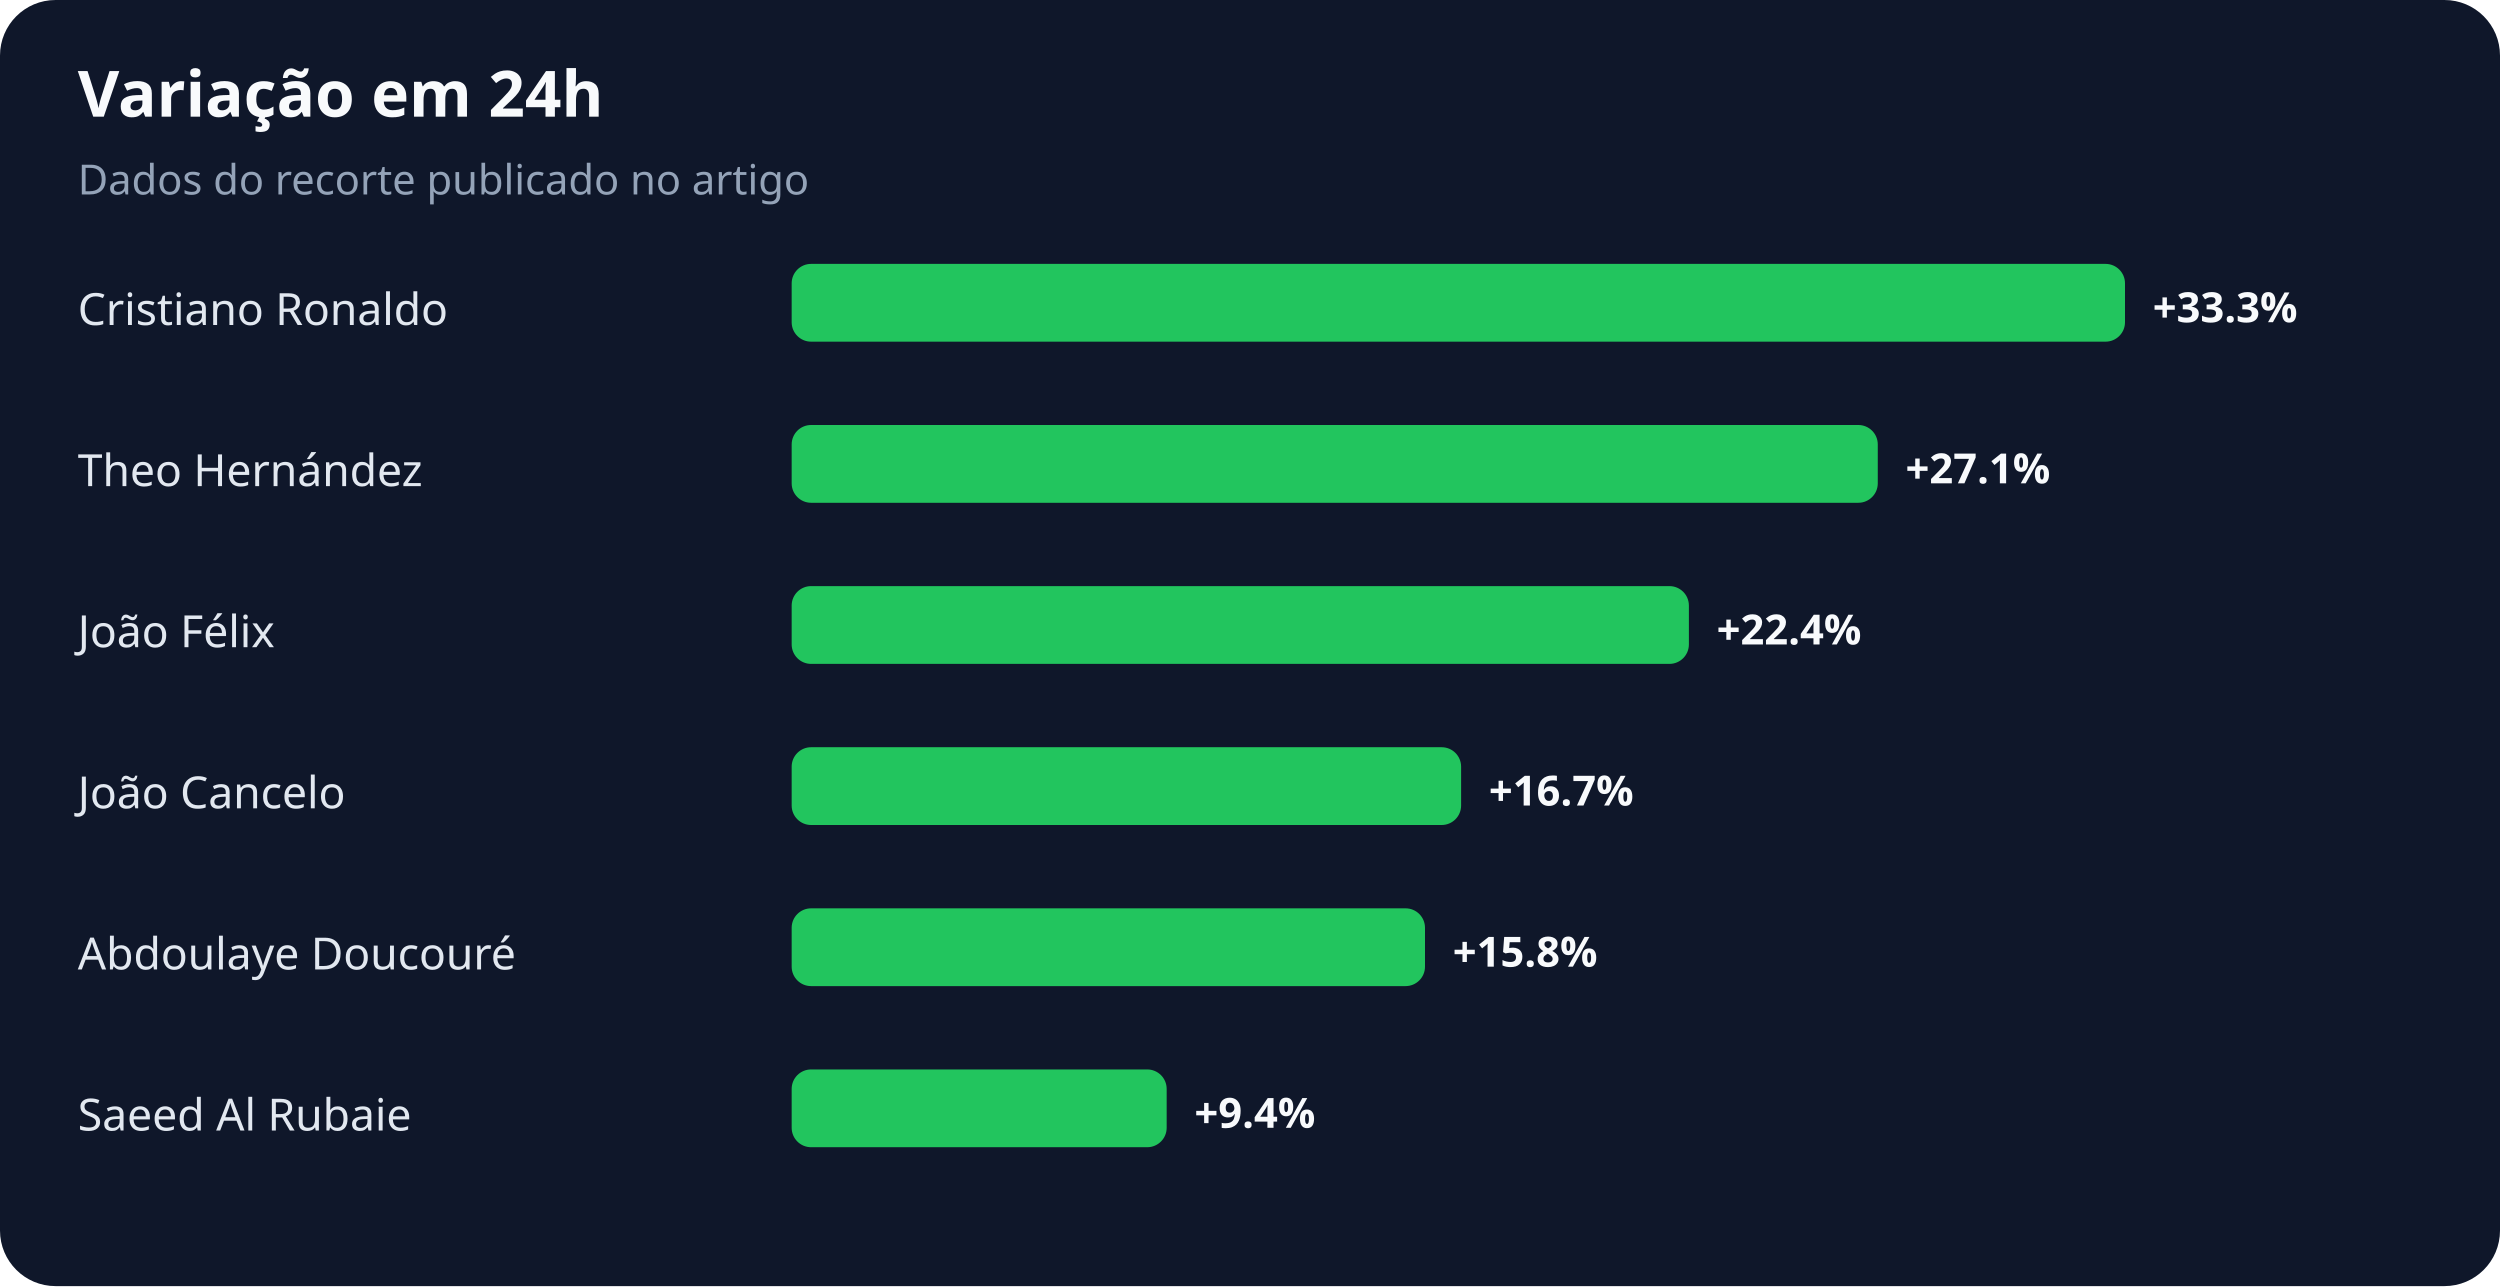
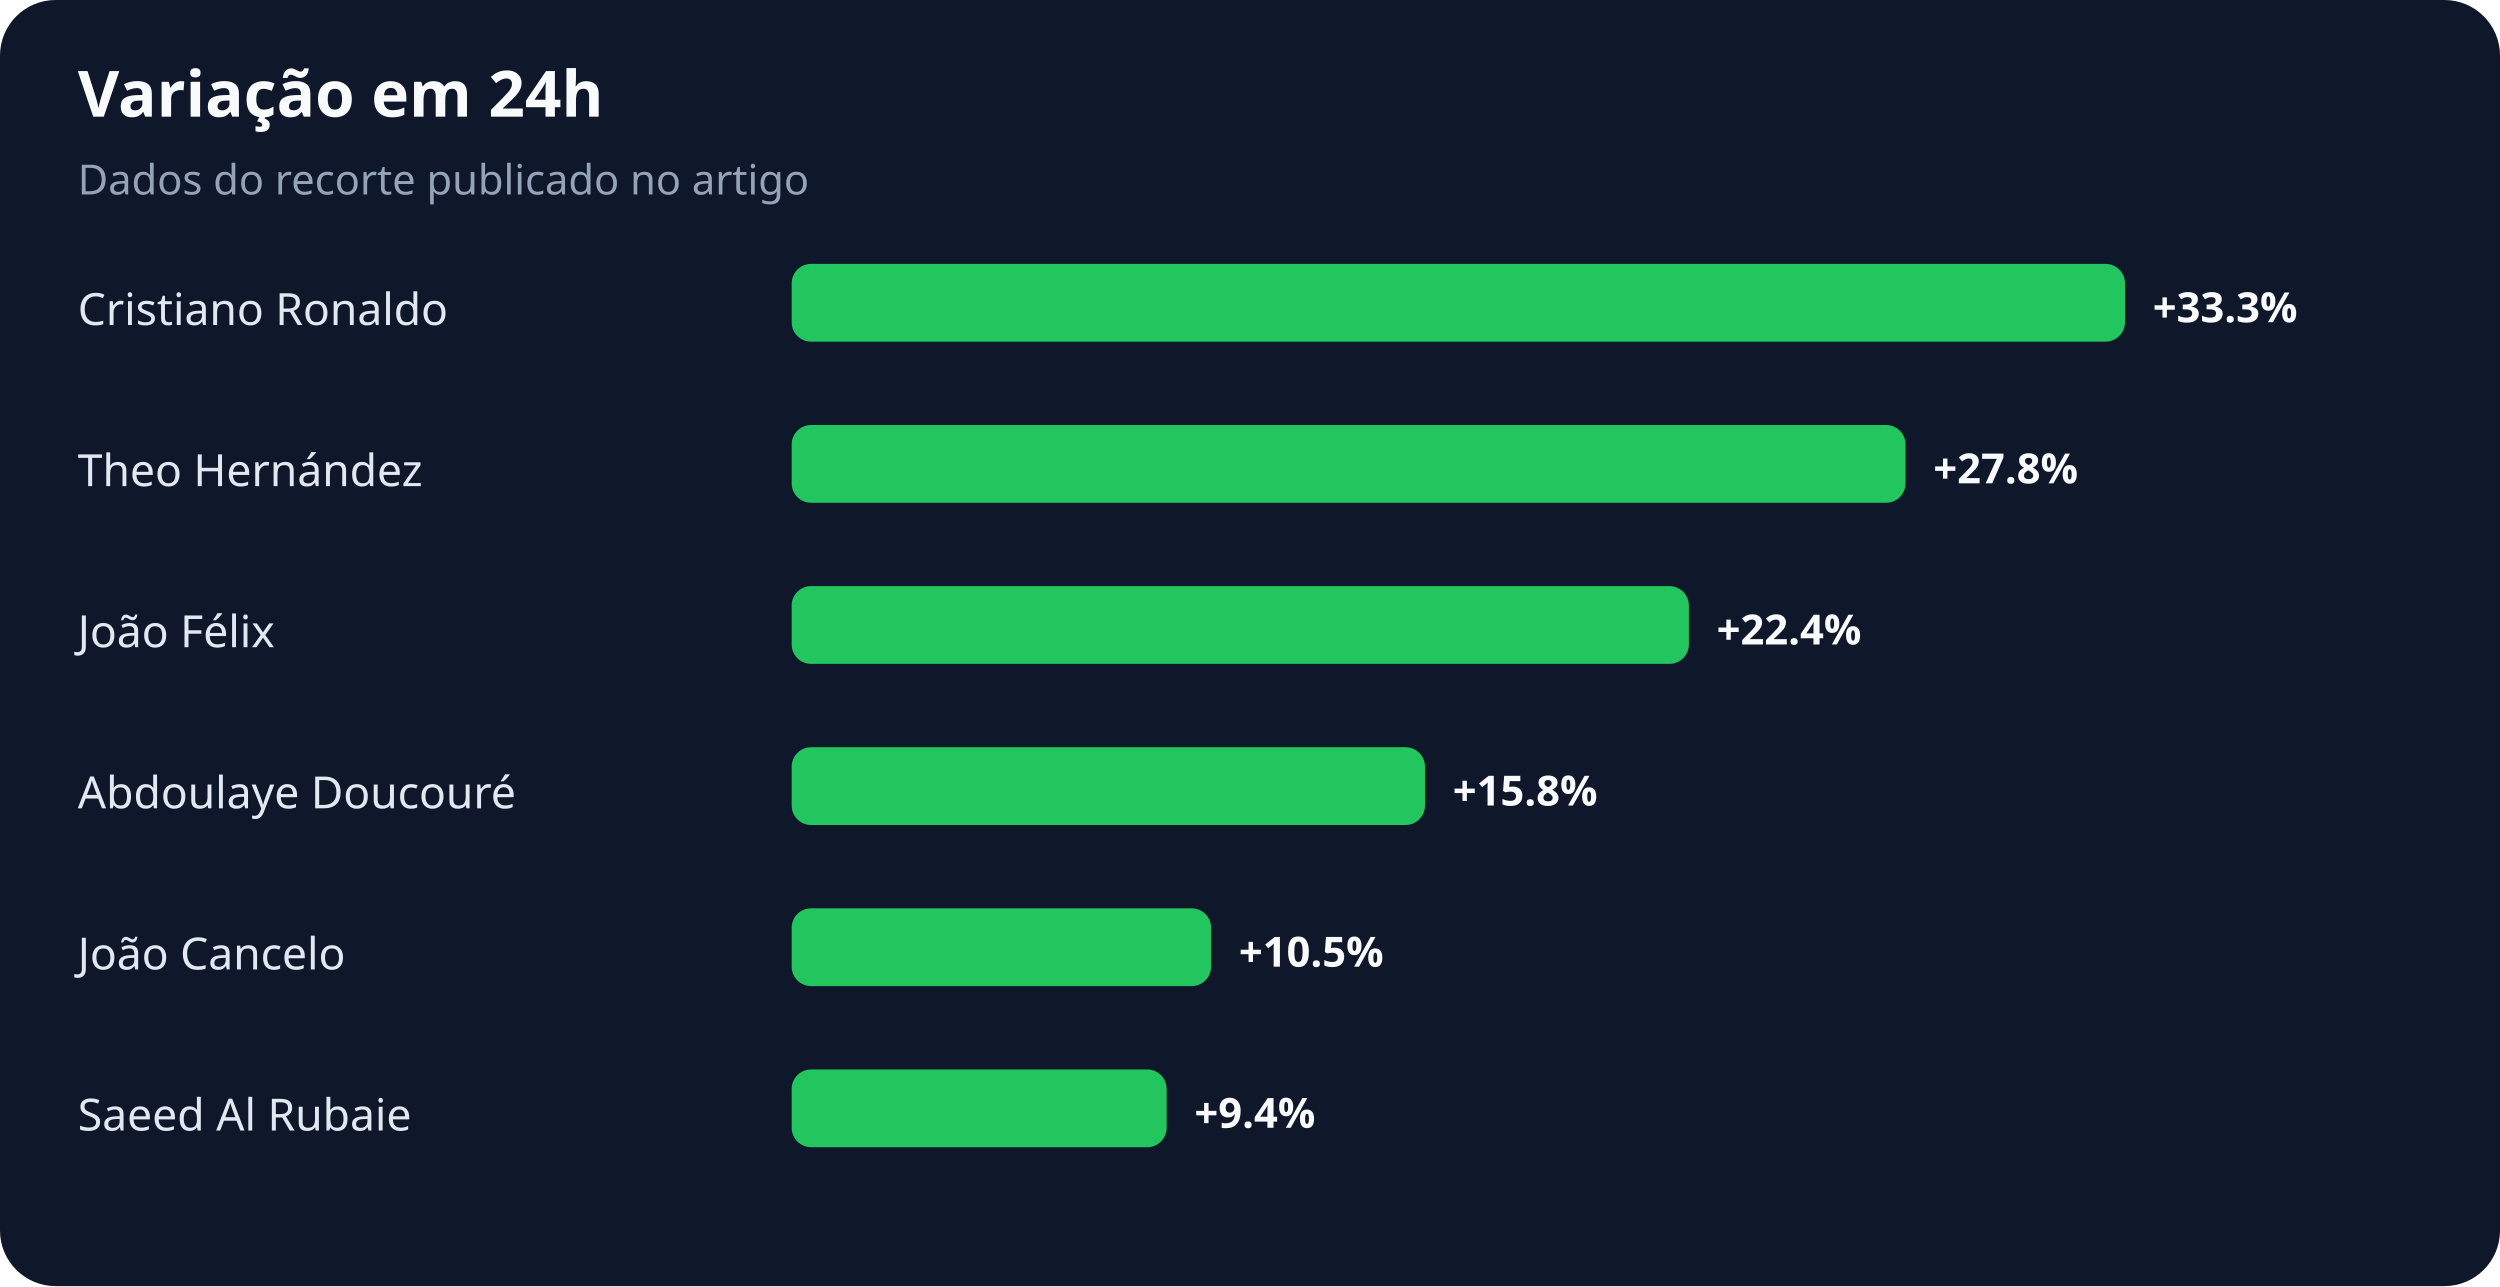
<svg xmlns="http://www.w3.org/2000/svg" width="900" height="463" viewBox="0 0 900 463" role="img" aria-labelledby="title desc">
  <rect width="100%" height="100%" rx="20" fill="#0f172a" />
  <text x="28" y="42" fill="#f8fafc" font-family="system-ui,sans-serif" font-size="23" font-weight="700">Variação em 24h</text>
  <text x="28" y="70" fill="#94a3b8" font-family="system-ui,sans-serif" font-size="15">Dados do recorte publicado no artigo</text>
  <text x="28" y="117" fill="#e2e8f0" font-family="system-ui,sans-serif" font-size="16">Cristiano Ronaldo</text>
  <rect x="285" y="95" width="480" height="28" rx="7" fill="#22c55e" />
  <text x="775" y="116" fill="#f8fafc" font-family="system-ui,sans-serif" font-size="15" font-weight="700">+33.3%</text>
  <text x="28" y="175" fill="#e2e8f0" font-family="system-ui,sans-serif" font-size="16">Theo Hernández</text>
-   <rect x="285" y="153" width="391" height="28" rx="7" fill="#22c55e" />
-   <text x="686" y="174" fill="#f8fafc" font-family="system-ui,sans-serif" font-size="15" font-weight="700">+27.1%</text>
+   <rect x="285" y="153" width="401" height="28" rx="7" fill="#22c55e" />
+   <text x="696" y="174" fill="#f8fafc" font-family="system-ui,sans-serif" font-size="15" font-weight="700">+27.8%</text>
  <text x="28" y="233" fill="#e2e8f0" font-family="system-ui,sans-serif" font-size="16">João Félix</text>
  <rect x="285" y="211" width="323" height="28" rx="7" fill="#22c55e" />
  <text x="618" y="232" fill="#f8fafc" font-family="system-ui,sans-serif" font-size="15" font-weight="700">+22.4%</text>
-   <text x="28" y="291" fill="#e2e8f0" font-family="system-ui,sans-serif" font-size="16">João Cancelo</text>
-   <rect x="285" y="269" width="241" height="28" rx="7" fill="#22c55e" />
-   <text x="536" y="290" fill="#f8fafc" font-family="system-ui,sans-serif" font-size="15" font-weight="700">+16.7%</text>
-   <text x="28" y="349" fill="#e2e8f0" font-family="system-ui,sans-serif" font-size="16">Abdoulaye Doucouré</text>
-   <rect x="285" y="327" width="228" height="28" rx="7" fill="#22c55e" />
-   <text x="523" y="348" fill="#f8fafc" font-family="system-ui,sans-serif" font-size="15" font-weight="700">+15.8%</text>
+   <text x="28" y="291" fill="#e2e8f0" font-family="system-ui,sans-serif" font-size="16">Abdoulaye Doucouré</text>
+   <rect x="285" y="269" width="228" height="28" rx="7" fill="#22c55e" />
+   <text x="523" y="290" fill="#f8fafc" font-family="system-ui,sans-serif" font-size="15" font-weight="700">+15.8%</text>
+   <text x="28" y="349" fill="#e2e8f0" font-family="system-ui,sans-serif" font-size="16">João Cancelo</text>
+   <rect x="285" y="327" width="151" height="28" rx="7" fill="#22c55e" />
+   <text x="446" y="348" fill="#f8fafc" font-family="system-ui,sans-serif" font-size="15" font-weight="700">+10.5%</text>
  <text x="28" y="407" fill="#e2e8f0" font-family="system-ui,sans-serif" font-size="16">Saeed Al Rubaie</text>
  <rect x="285" y="385" width="135" height="28" rx="7" fill="#22c55e" />
  <text x="430" y="406" fill="#f8fafc" font-family="system-ui,sans-serif" font-size="15" font-weight="700">+9.4%</text>
</svg>
